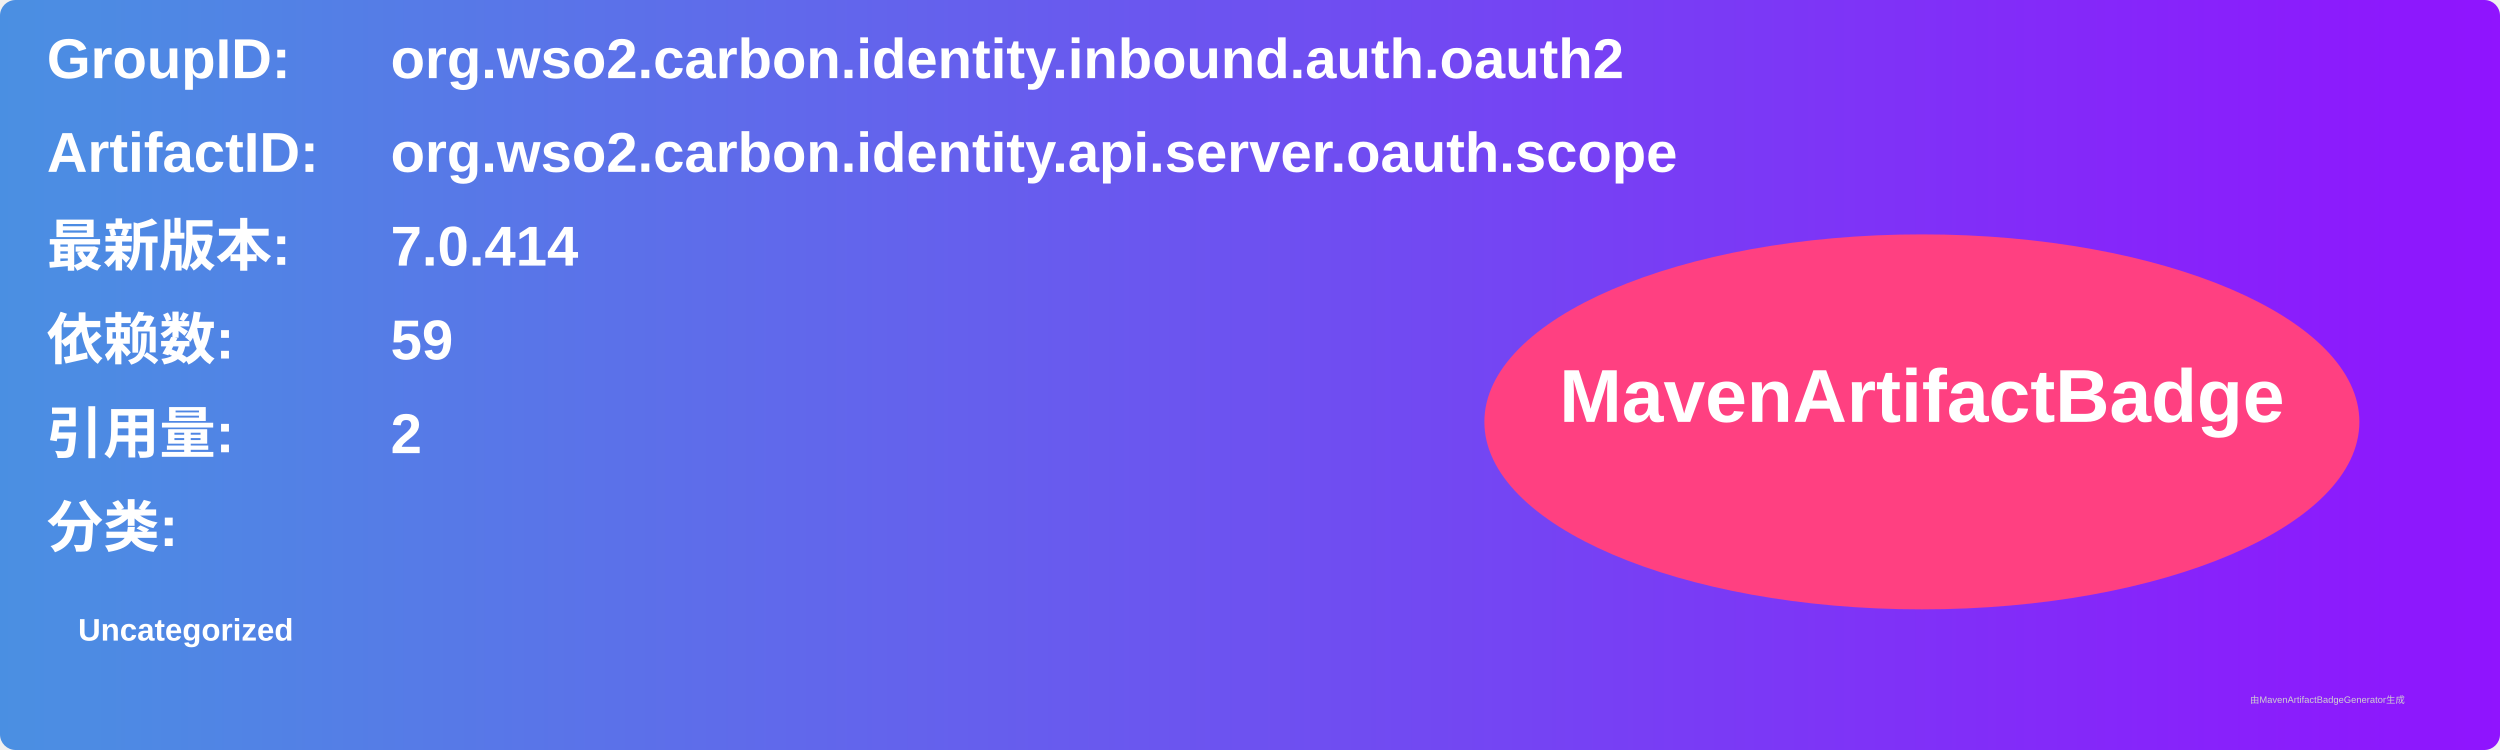
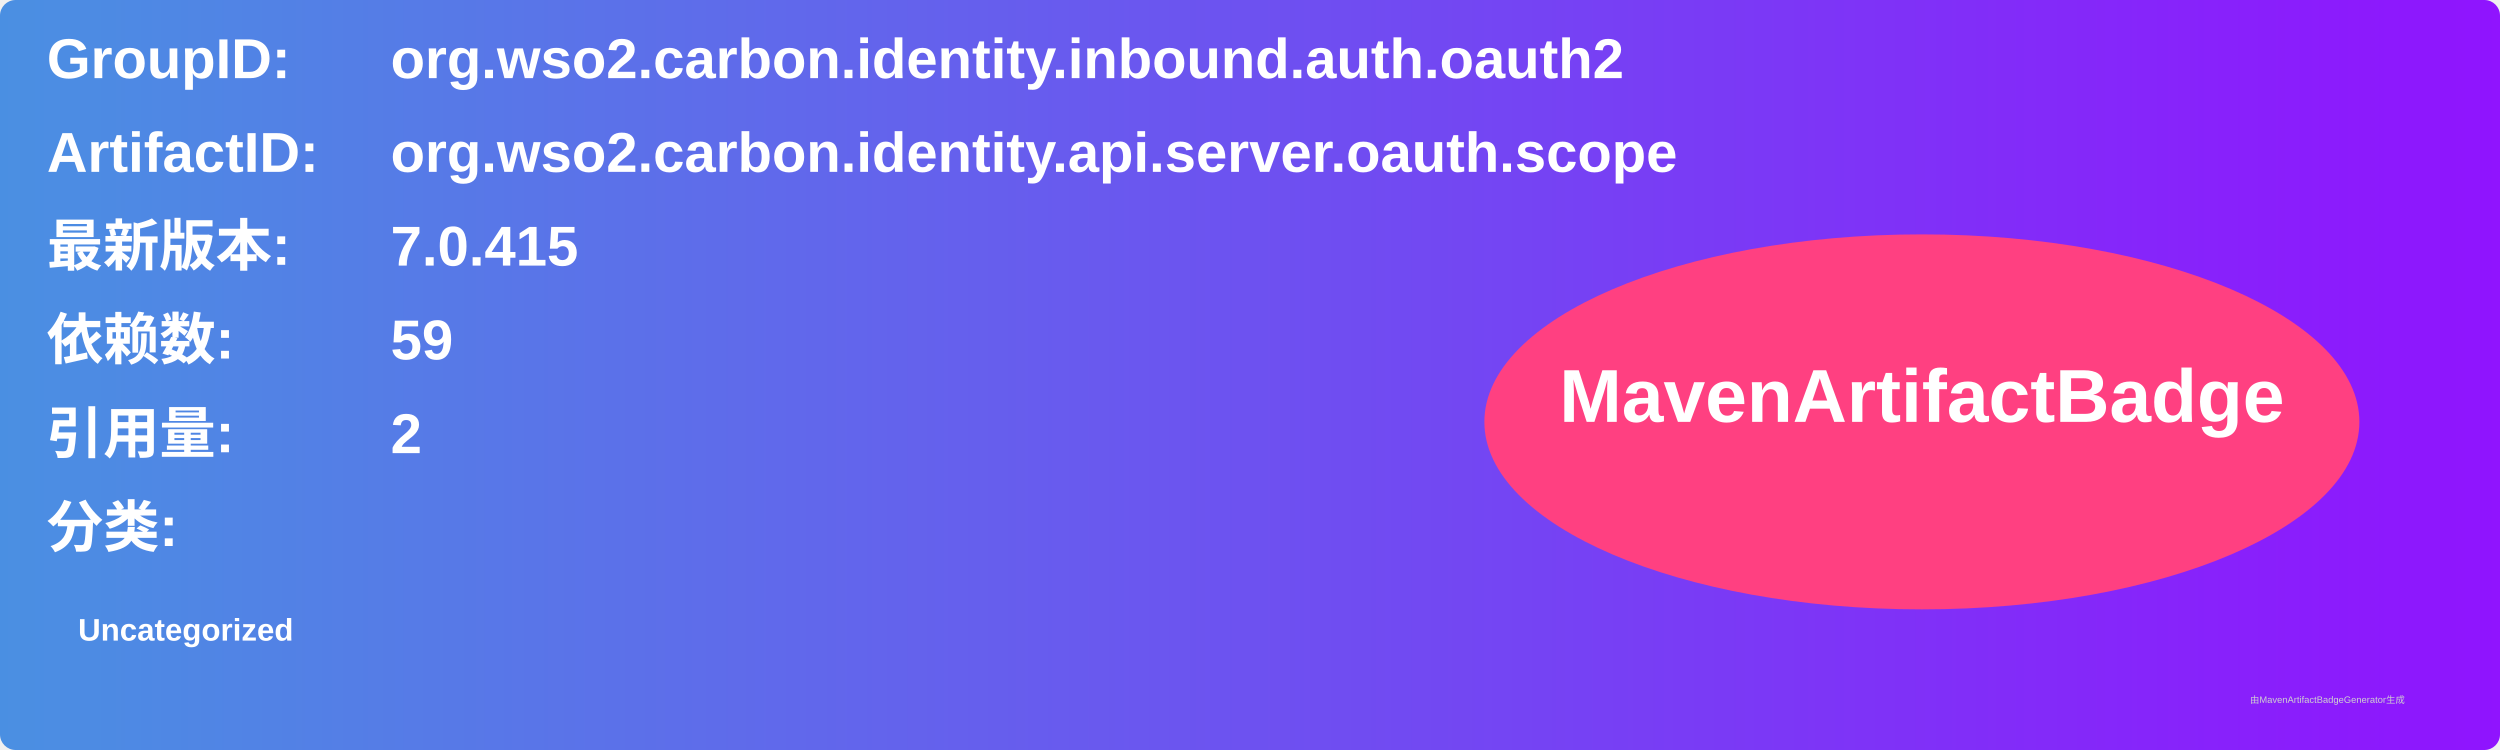
<svg xmlns="http://www.w3.org/2000/svg" width="800" height="240" viewBox="0 0 800 240">
  <linearGradient id="grad" x1="0%" y1="0%" x2="100%" y2="0%">
    <stop offset="0%" stop-color="#4a90e2" />
    <stop offset="100%" stop-color="#9013fe" />
  </linearGradient>
  <rect width="100%" height="100%" rx="5" ry="5" fill="url(#grad)" />
  <g transform="translate(15, 15)">
    <text x="0" y="10" font-family="Arial" font-size="18" fill="white" font-weight="bold" width="260">GroupID:</text>
    <text x="110" y="10" font-family="Arial" font-size="18" fill="white" font-weight="bold" width="460">org.wso2.carbon.identity.inbound.auth.oauth2</text>
    <text x="0" y="40" font-family="Arial" font-size="18" fill="white" font-weight="bold" width="260">ArtifactID:</text>
    <text x="110" y="40" font-family="Arial" font-size="18" fill="white" font-weight="bold" width="460">org.wso2.carbon.identity.api.server.oauth.scope</text>
    <text x="0" y="70" font-family="Arial" font-size="18" fill="white" font-weight="bold">最新版本:</text>
    <text x="110" y="70" font-family="Arial" font-size="18" fill="white" font-weight="bold">
-       <tspan font-weight="bold">7.0.414</tspan>
+       <tspan font-weight="bold">7.0.415</tspan>
    </text>
    <text x="0" y="100" font-family="Arial" font-size="18" fill="white" font-weight="bold">依赖数: </text>
    <text x="110" y="100" font-family="Arial" font-size="18" fill="white">
      <tspan font-weight="bold">59</tspan>
    </text>
    <text x="0" y="130" font-family="Arial" font-size="18" fill="white" font-weight="bold">引用量: </text>
    <text x="110" y="130" font-family="Arial" font-size="18" fill="white">
      <tspan font-weight="bold">2</tspan>
    </text>
    <text x="0" y="160" font-family="Arial" font-size="18" fill="white" font-weight="bold">分类:</text>
    <text x="10" y="190" font-family="Arial" font-size="10" fill="white">
      <tspan font-weight="bold">Uncategorized</tspan>
    </text>
    <ellipse cx="600" cy="120" rx="140" ry="60" fill="#ff4081" />
    <text x="600" y="120" text-anchor="middle" font-family="Arial" font-size="24" fill="white" font-weight="bold">MavenArtifactBadge</text>
  </g>
  <text x="720" y="225" font-family="Arial" font-size="3" fill="#d0d0d0">由MavenArtifactBadgeGenerator生成</text>
</svg>
